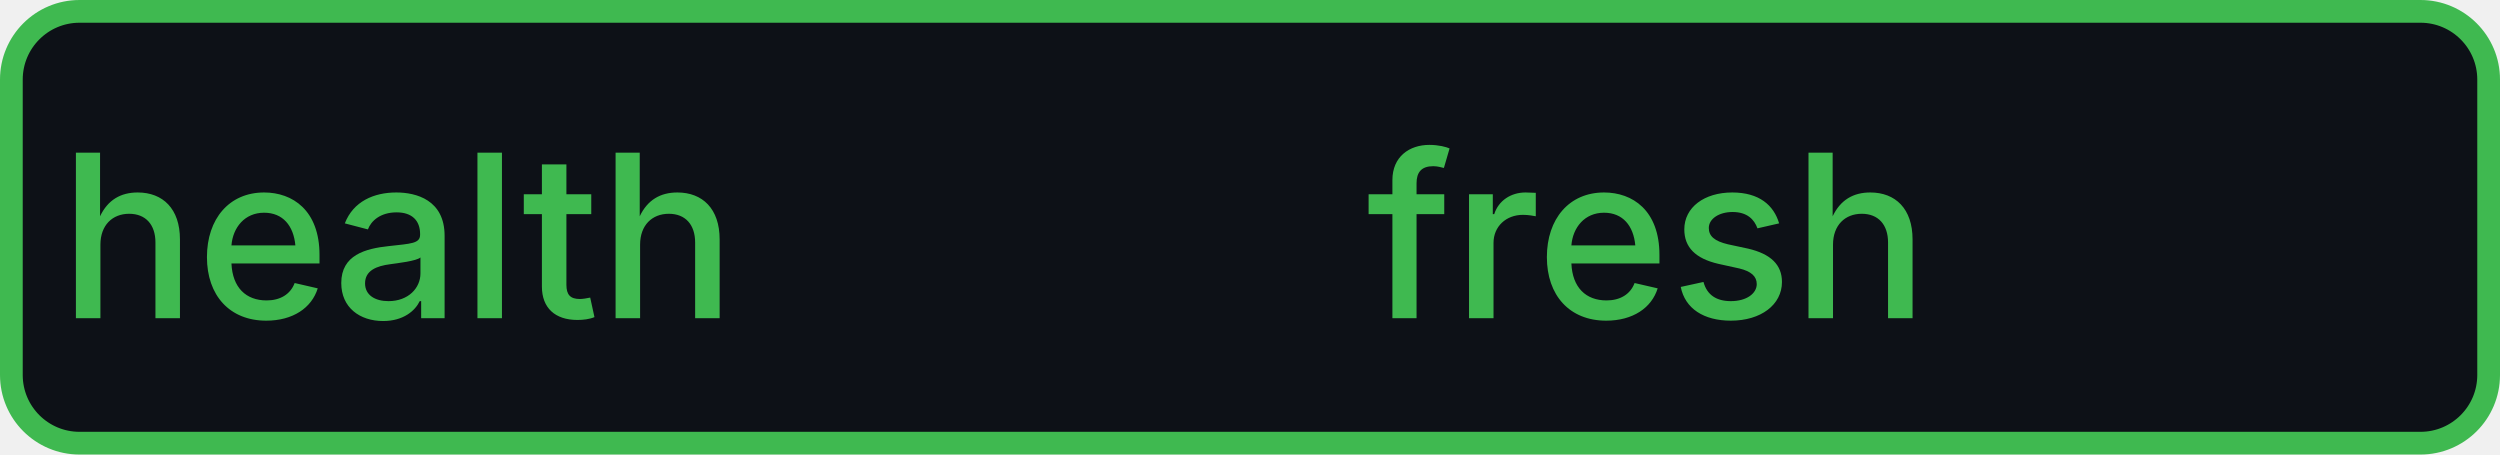
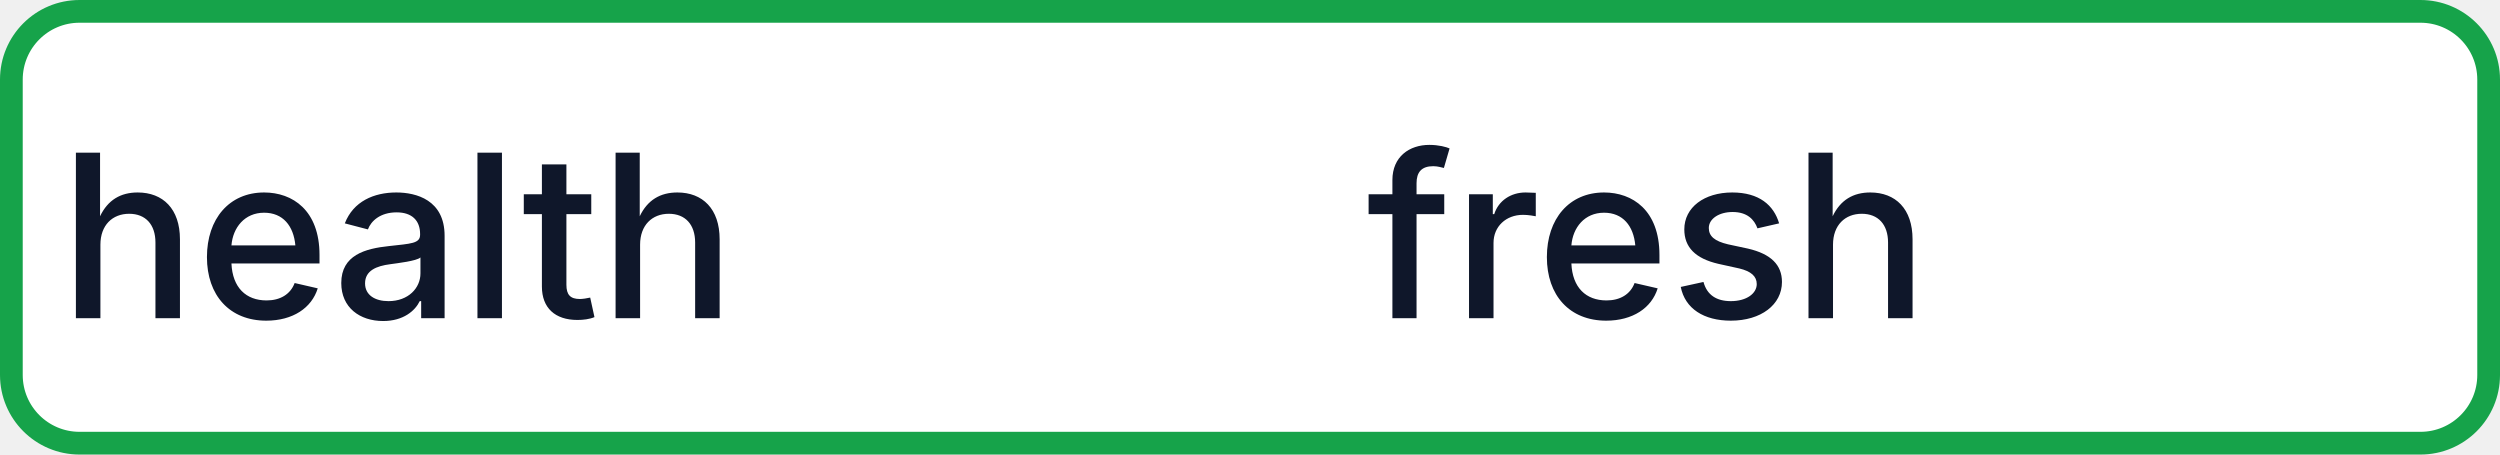
<svg xmlns="http://www.w3.org/2000/svg" width="110" height="20" role="img" aria-label="health: fresh">
-   <rect x="0.5" y="0.5" width="109" height="19" rx="3" fill="#0d1117" stroke="#3fb950" stroke-width="1" />
-   <g fill="#3fb950" text-anchor="middle" font-family="-apple-system,BlinkMacSystemFont,Segoe UI,sans-serif" font-size="10" font-weight="500">
+   <rect x="0.5" y="0.5" width="109" height="19" rx="3" fill="#FFFFFF" stroke="#16A34A" stroke-width="1" />
+   <g fill="#0F172A" text-anchor="middle" font-family="-apple-system,BlinkMacSystemFont,Segoe UI,sans-serif" font-size="10" font-weight="500">
    <text x="17.5" y="14">health</text>
    <text x="72.5" y="14" textLength="68" lengthAdjust="spacingAndGlyphs">fresh</text>
  </g>
</svg>
